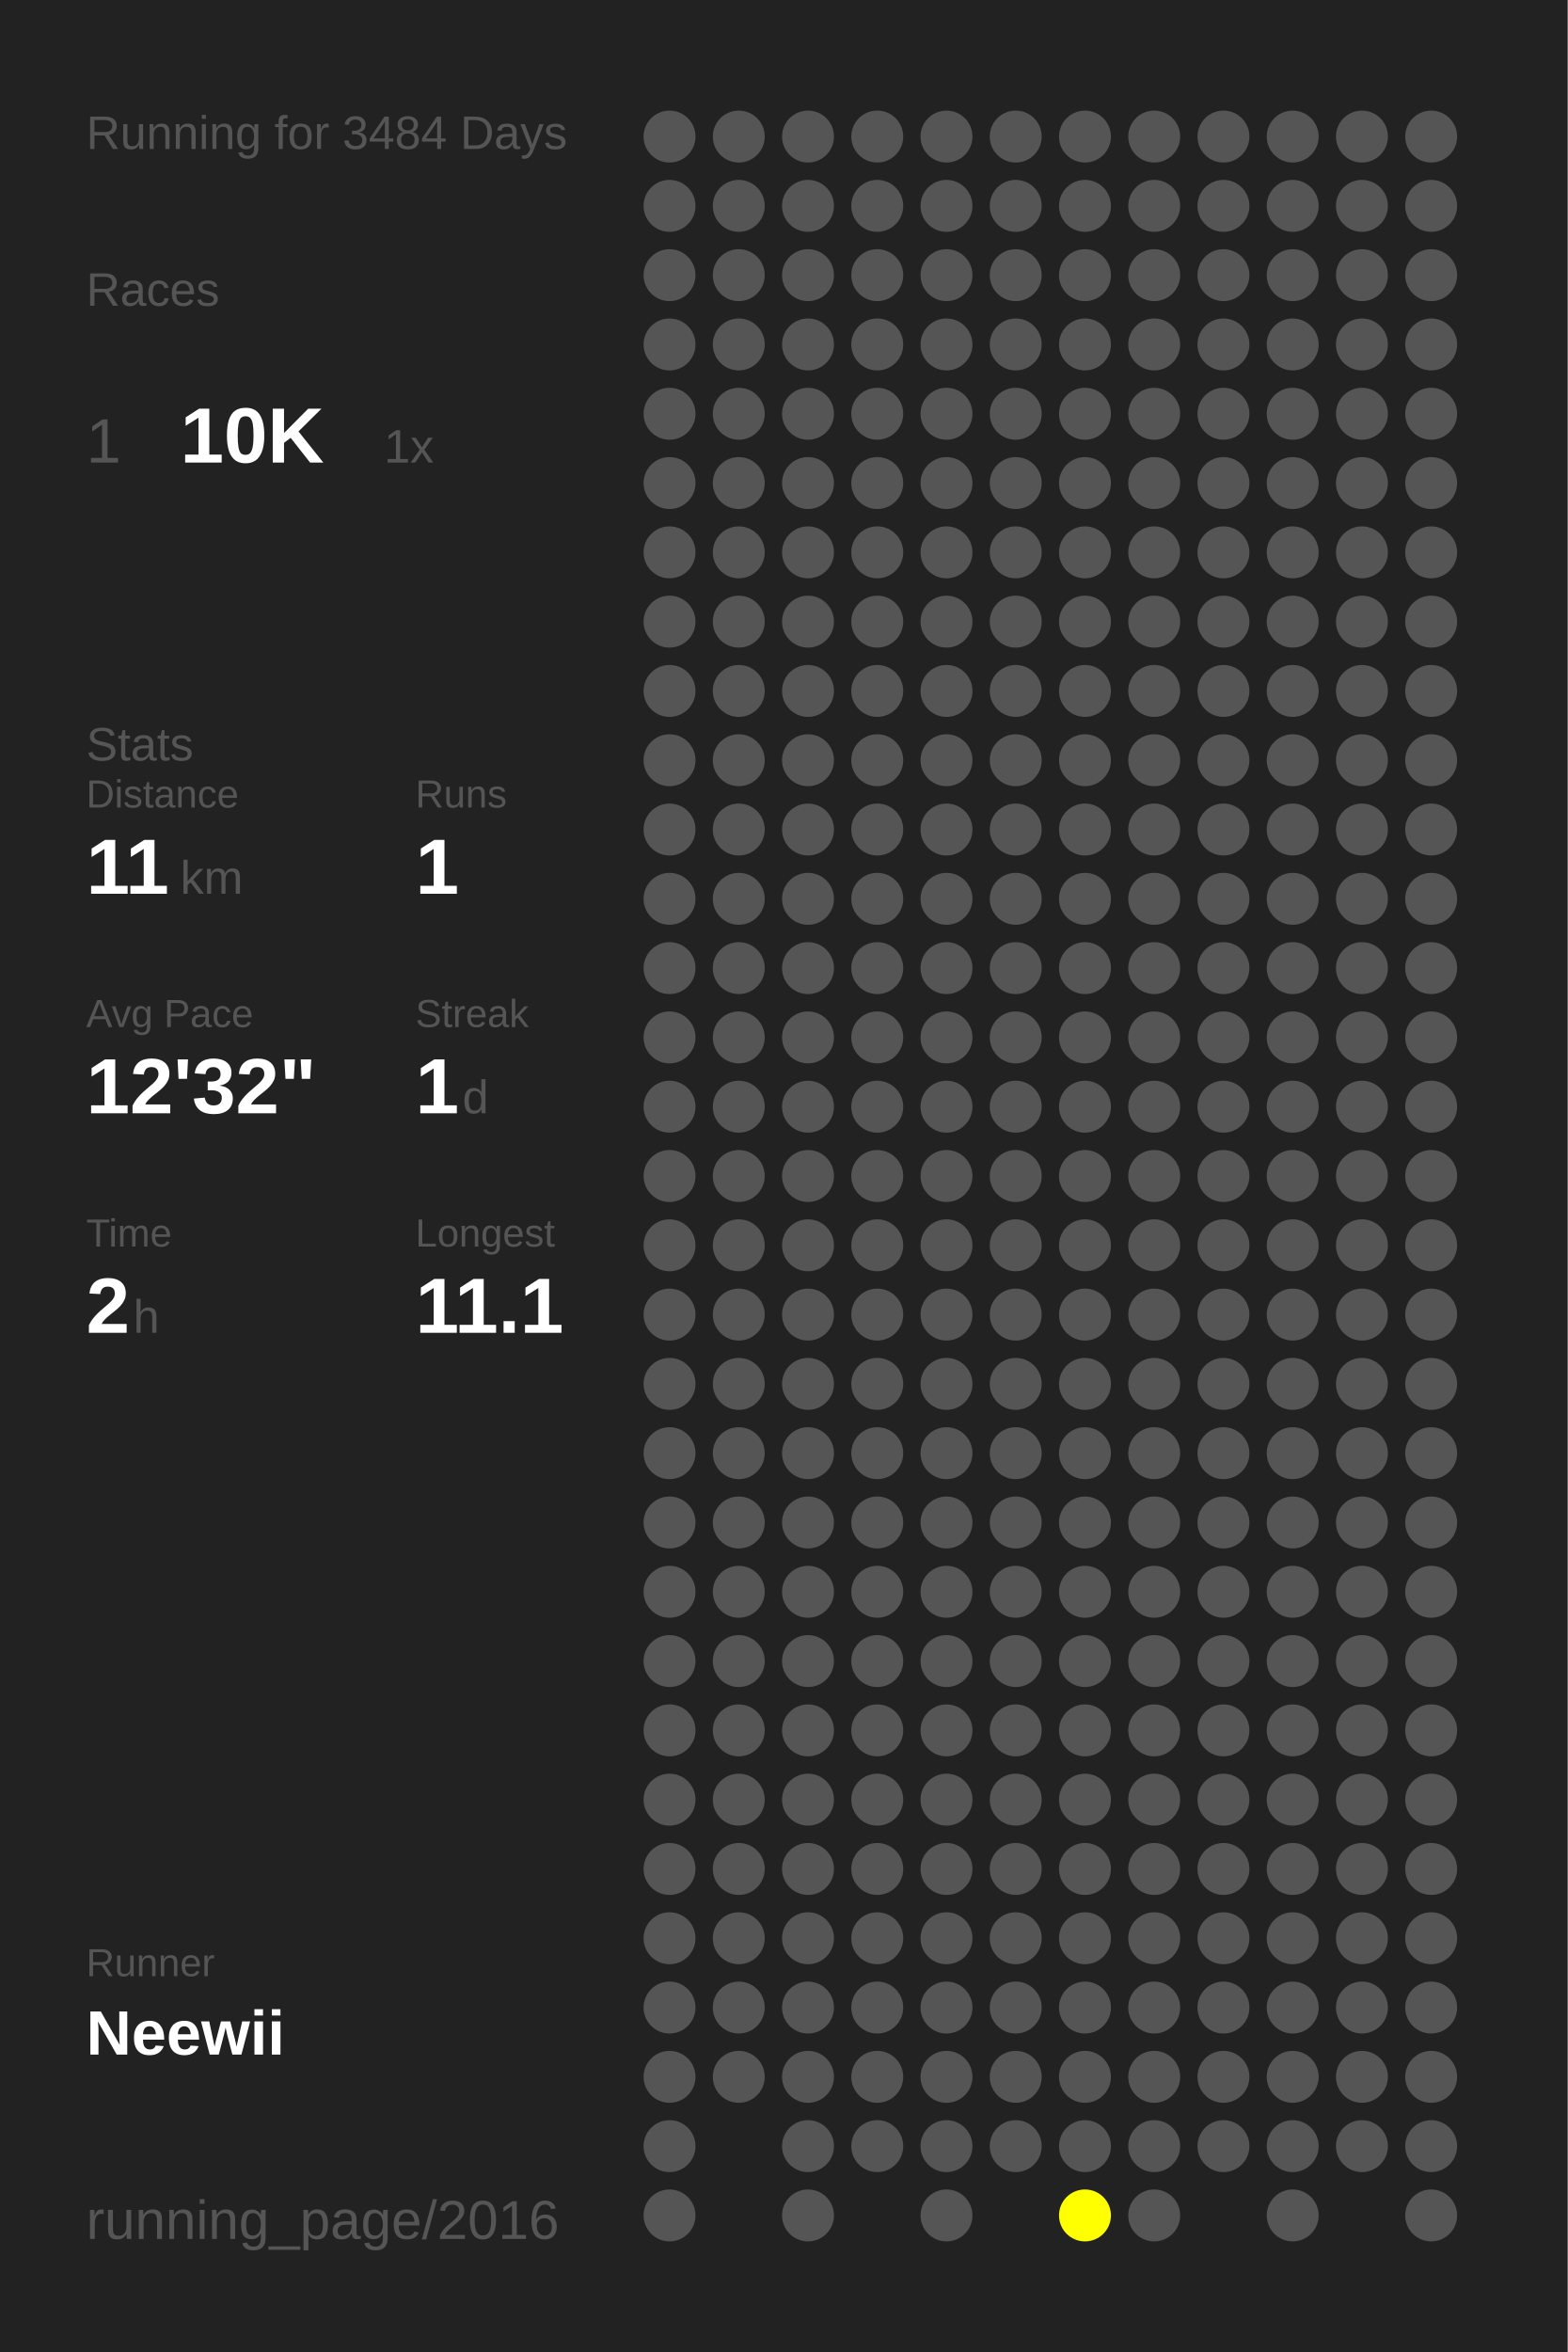
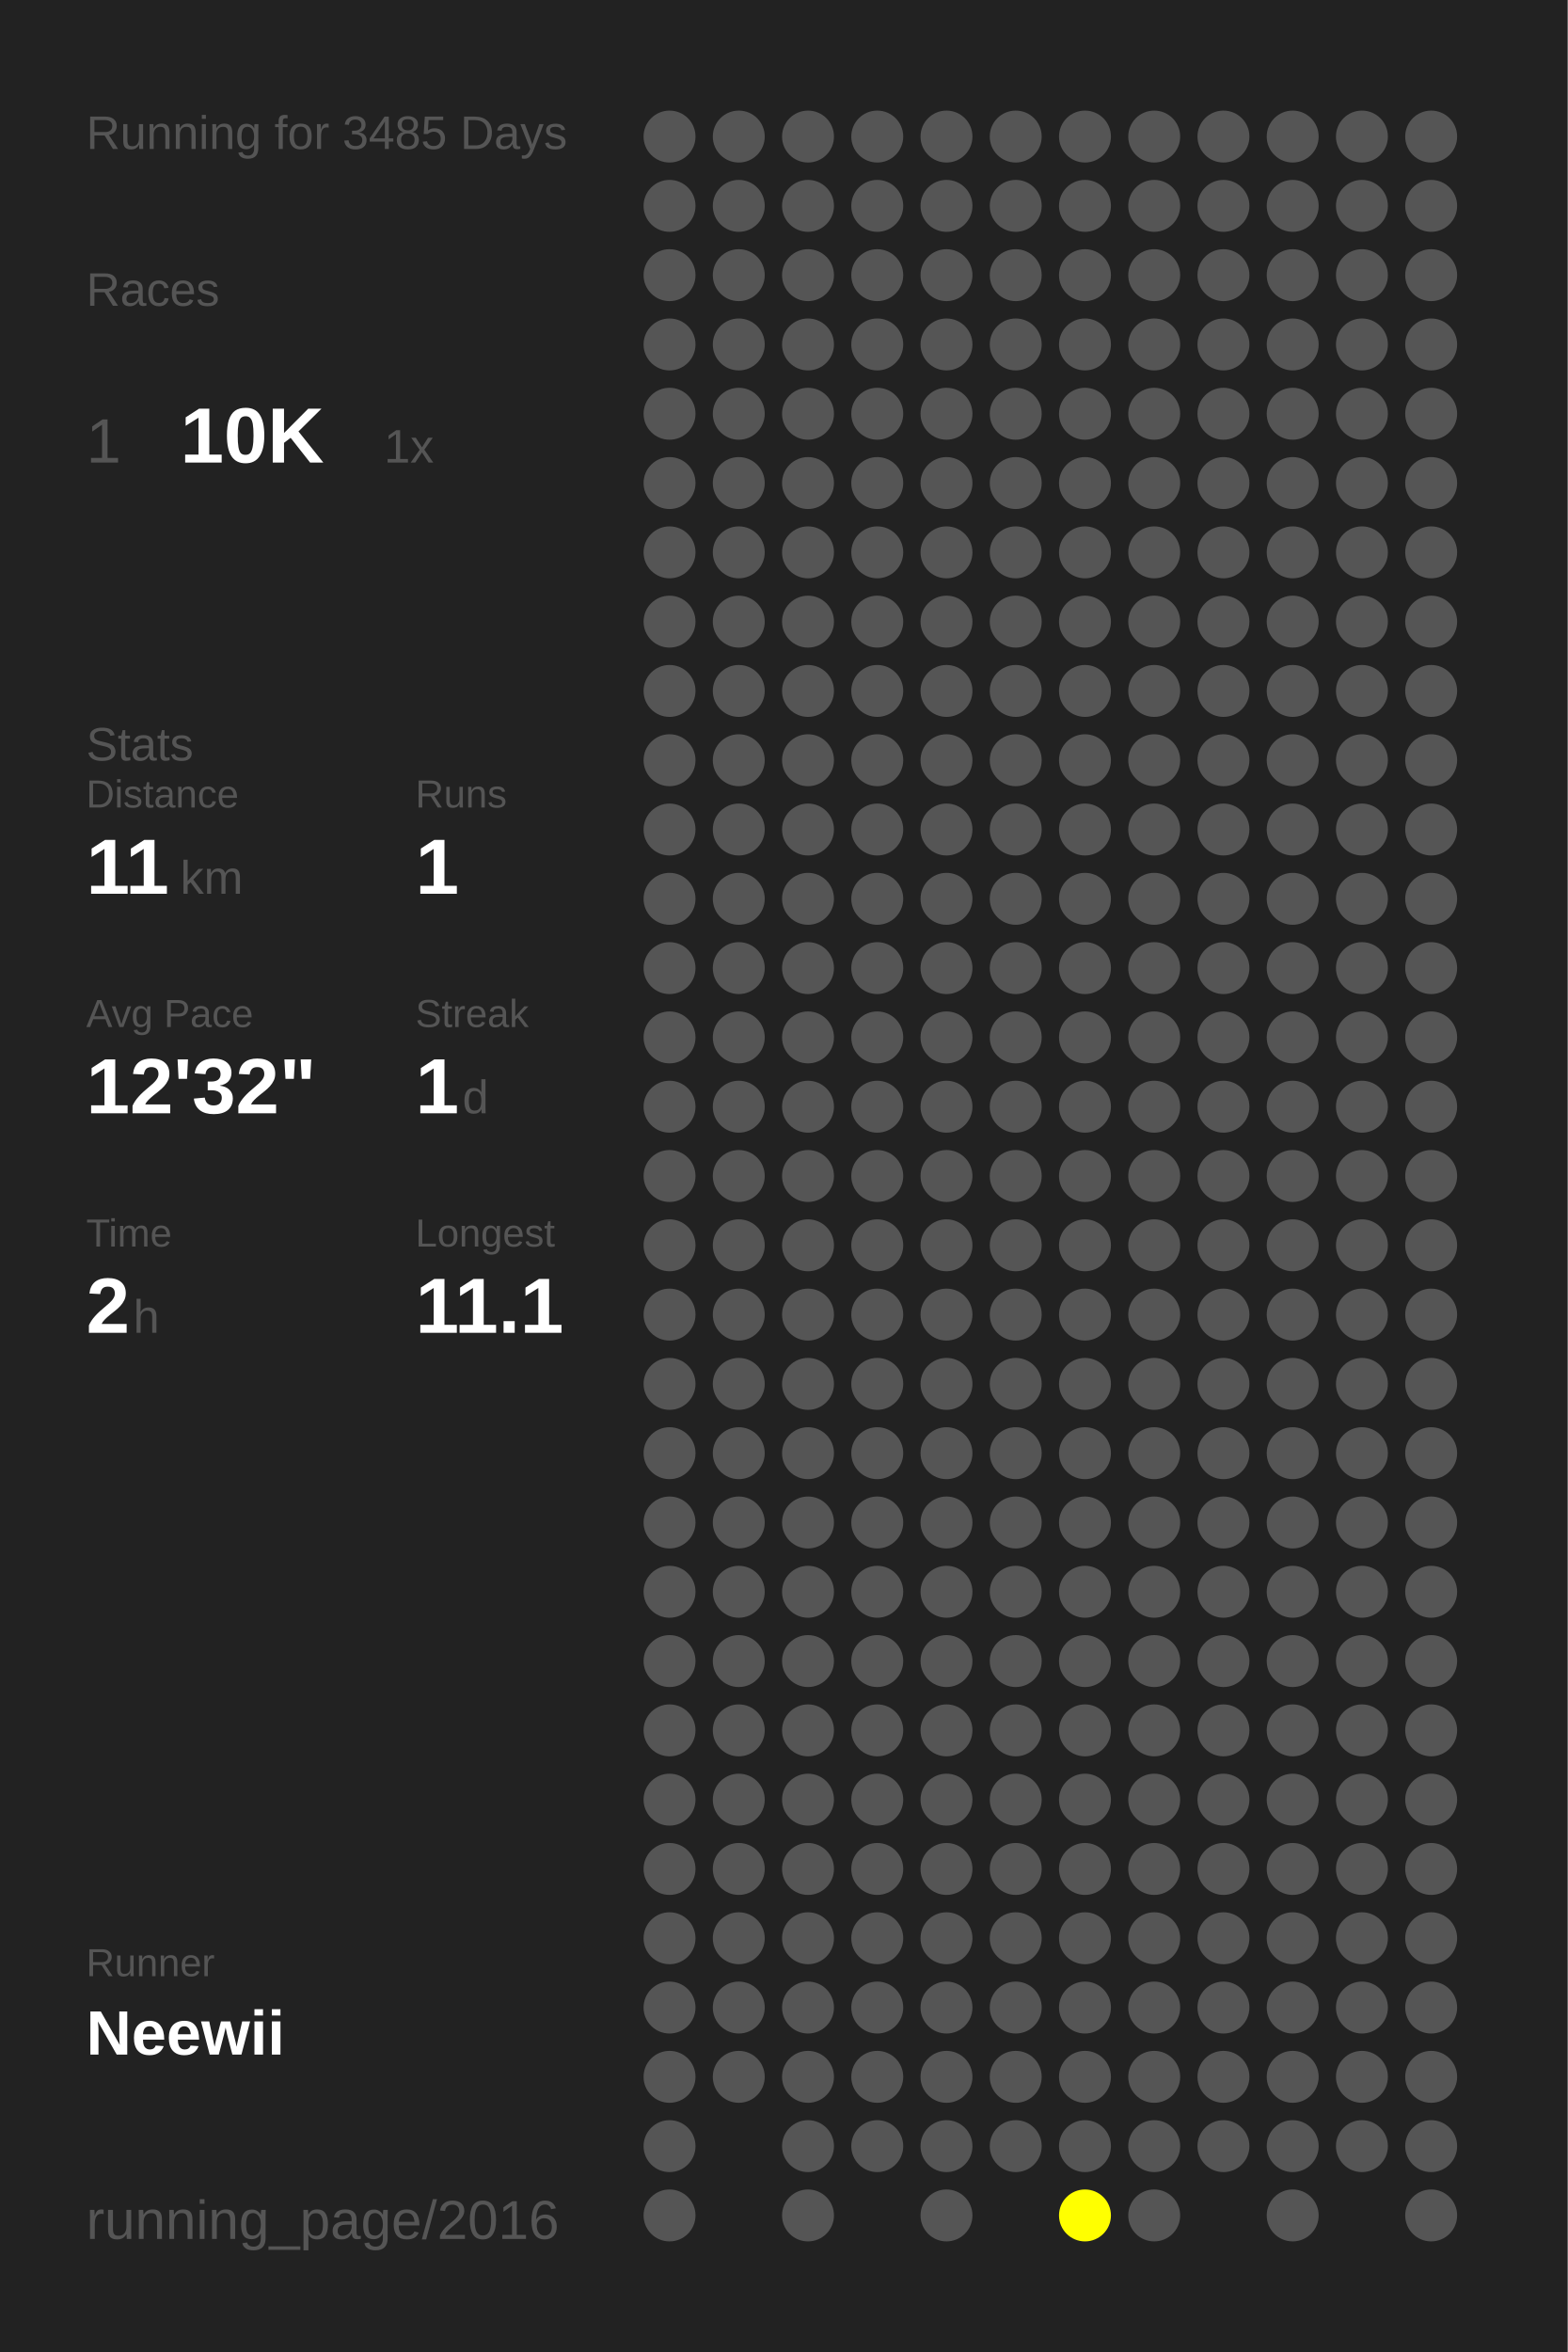
<svg xmlns="http://www.w3.org/2000/svg" baseProfile="full" height="300mm" version="1.1" viewBox="0,0,200,300" width="200mm">
  <defs />
  <rect fill="#222222" height="300" width="200" x="0" y="0" />
-   <text fill="#555555" style="font-size:6px; font-family:Arial;" x="11" y="19">Running for 3484 Days</text>
+   <text fill="#555555" style="font-size:6px; font-family:Arial;" x="11" y="19">Running for 3485 Days</text>
  <text fill="#555555" style="font-size:6px; font-family:Arial;" x="11" y="39">Races</text>
  <text fill="#555555" style="font-size:8px; font-family:Arial;" x="11" y="59">1</text>
  <text fill="#FFFFFF" style="font-size:10px; font-family:Arial; font-weight:bold;" x="23" y="59">10K</text>
  <text fill="#555555" style="font-size:6px; font-family:Arial;" x="49" y="59">1x</text>
  <text fill="#555555" style="font-size:6px; font-family:Arial;" x="11" y="97">Stats</text>
  <text fill="#555555" style="font-size:5px; font-family:Arial;" x="11" y="103">Distance</text>
  <text fill="#FFFFFF" style="font-size:10px; font-family:Arial; font-weight:bold;" x="11" y="114">11</text>
  <text fill="#555555" style="font-size:6px; font-family:Arial;" x="23" y="114">km</text>
  <text fill="#555555" style="font-size:5px; font-family:Arial;" x="53" y="103">Runs</text>
  <text fill="#FFFFFF" style="font-size:10px; font-family:Arial; font-weight:bold;" x="53" y="114">1</text>
  <text fill="#555555" style="font-size:5px; font-family:Arial;" x="11" y="131">Avg Pace</text>
  <text fill="#FFFFFF" style="font-size:10px; font-family:Arial; font-weight:bold;" x="11" y="142">12'32"</text>
  <text fill="#555555" style="font-size:5px; font-family:Arial;" x="53" y="131">Streak</text>
  <text fill="#FFFFFF" style="font-size:10px; font-family:Arial; font-weight:bold;" x="53" y="142">1</text>
  <text fill="#555555" style="font-size:6px; font-family:Arial;" x="59" y="142">d</text>
  <text fill="#555555" style="font-size:5px; font-family:Arial;" x="11" y="159">Time</text>
  <text fill="#FFFFFF" style="font-size:10px; font-family:Arial; font-weight:bold;" x="11" y="170">2</text>
  <text fill="#555555" style="font-size:6px; font-family:Arial;" x="17" y="170">h</text>
  <text fill="#555555" style="font-size:5px; font-family:Arial;" x="53" y="159">Longest</text>
  <text fill="#FFFFFF" style="font-size:10px; font-family:Arial; font-weight:bold;" x="53" y="170">11.1</text>
  <text fill="#555555" style="font-size:5px; font-family:Arial;" x="11" y="252.065">Runner</text>
  <text fill="#FFFFFF" style="font-size:8px; font-family:Arial; font-weight:bold;" x="11" y="262.065">Neewii</text>
  <text fill="#555555" style="font-size:7px; font-family:Arial;" x="11" y="285.581">running_page/2016</text>
  <circle cx="85.417" cy="17.419" fill="#555555" r="3.312" />
  <circle cx="85.417" cy="26.258" fill="#555555" r="3.312" />
  <circle cx="85.417" cy="35.097" fill="#555555" r="3.312" />
  <circle cx="85.417" cy="43.935" fill="#555555" r="3.312" />
  <circle cx="85.417" cy="52.774" fill="#555555" r="3.312" />
  <circle cx="85.417" cy="61.613" fill="#555555" r="3.312" />
  <circle cx="85.417" cy="70.452" fill="#555555" r="3.312" />
  <circle cx="85.417" cy="79.29" fill="#555555" r="3.312" />
  <circle cx="85.417" cy="88.129" fill="#555555" r="3.312" />
  <circle cx="85.417" cy="96.968" fill="#555555" r="3.312" />
  <circle cx="85.417" cy="105.806" fill="#555555" r="3.312" />
  <circle cx="85.417" cy="114.645" fill="#555555" r="3.312" />
  <circle cx="85.417" cy="123.484" fill="#555555" r="3.312" />
  <circle cx="85.417" cy="132.323" fill="#555555" r="3.312" />
  <circle cx="85.417" cy="141.161" fill="#555555" r="3.312" />
  <circle cx="85.417" cy="150" fill="#555555" r="3.312" />
  <circle cx="85.417" cy="158.839" fill="#555555" r="3.312" />
  <circle cx="85.417" cy="167.677" fill="#555555" r="3.312" />
  <circle cx="85.417" cy="176.516" fill="#555555" r="3.312" />
  <circle cx="85.417" cy="185.355" fill="#555555" r="3.312" />
  <circle cx="85.417" cy="194.194" fill="#555555" r="3.312" />
  <circle cx="85.417" cy="203.032" fill="#555555" r="3.312" />
  <circle cx="85.417" cy="211.871" fill="#555555" r="3.312" />
  <circle cx="85.417" cy="220.71" fill="#555555" r="3.312" />
  <circle cx="85.417" cy="229.548" fill="#555555" r="3.312" />
  <circle cx="85.417" cy="238.387" fill="#555555" r="3.312" />
  <circle cx="85.417" cy="247.226" fill="#555555" r="3.312" />
  <circle cx="85.417" cy="256.065" fill="#555555" r="3.312" />
  <circle cx="85.417" cy="264.903" fill="#555555" r="3.312" />
  <circle cx="85.417" cy="273.742" fill="#555555" r="3.312" />
  <circle cx="85.417" cy="282.581" fill="#555555" r="3.312" />
  <circle cx="94.25" cy="17.419" fill="#555555" r="3.312" />
  <circle cx="94.25" cy="26.258" fill="#555555" r="3.312" />
  <circle cx="94.25" cy="35.097" fill="#555555" r="3.312" />
  <circle cx="94.25" cy="43.935" fill="#555555" r="3.312" />
  <circle cx="94.25" cy="52.774" fill="#555555" r="3.312" />
  <circle cx="94.25" cy="61.613" fill="#555555" r="3.312" />
  <circle cx="94.25" cy="70.452" fill="#555555" r="3.312" />
  <circle cx="94.25" cy="79.29" fill="#555555" r="3.312" />
  <circle cx="94.25" cy="88.129" fill="#555555" r="3.312" />
  <circle cx="94.25" cy="96.968" fill="#555555" r="3.312" />
  <circle cx="94.25" cy="105.806" fill="#555555" r="3.312" />
  <circle cx="94.25" cy="114.645" fill="#555555" r="3.312" />
  <circle cx="94.25" cy="123.484" fill="#555555" r="3.312" />
  <circle cx="94.25" cy="132.323" fill="#555555" r="3.312" />
  <circle cx="94.25" cy="141.161" fill="#555555" r="3.312" />
  <circle cx="94.25" cy="150" fill="#555555" r="3.312" />
  <circle cx="94.25" cy="158.839" fill="#555555" r="3.312" />
  <circle cx="94.25" cy="167.677" fill="#555555" r="3.312" />
  <circle cx="94.25" cy="176.516" fill="#555555" r="3.312" />
  <circle cx="94.25" cy="185.355" fill="#555555" r="3.312" />
  <circle cx="94.25" cy="194.194" fill="#555555" r="3.312" />
  <circle cx="94.25" cy="203.032" fill="#555555" r="3.312" />
  <circle cx="94.25" cy="211.871" fill="#555555" r="3.312" />
  <circle cx="94.25" cy="220.71" fill="#555555" r="3.312" />
  <circle cx="94.25" cy="229.548" fill="#555555" r="3.312" />
  <circle cx="94.25" cy="238.387" fill="#555555" r="3.312" />
  <circle cx="94.25" cy="247.226" fill="#555555" r="3.312" />
  <circle cx="94.25" cy="256.065" fill="#555555" r="3.312" />
  <circle cx="94.25" cy="264.903" fill="#555555" r="3.312" />
  <circle cx="103.083" cy="17.419" fill="#555555" r="3.312" />
  <circle cx="103.083" cy="26.258" fill="#555555" r="3.312" />
  <circle cx="103.083" cy="35.097" fill="#555555" r="3.312" />
  <circle cx="103.083" cy="43.935" fill="#555555" r="3.312" />
  <circle cx="103.083" cy="52.774" fill="#555555" r="3.312" />
  <circle cx="103.083" cy="61.613" fill="#555555" r="3.312" />
  <circle cx="103.083" cy="70.452" fill="#555555" r="3.312" />
  <circle cx="103.083" cy="79.29" fill="#555555" r="3.312" />
  <circle cx="103.083" cy="88.129" fill="#555555" r="3.312" />
  <circle cx="103.083" cy="96.968" fill="#555555" r="3.312" />
  <circle cx="103.083" cy="105.806" fill="#555555" r="3.312" />
  <circle cx="103.083" cy="114.645" fill="#555555" r="3.312" />
  <circle cx="103.083" cy="123.484" fill="#555555" r="3.312" />
  <circle cx="103.083" cy="132.323" fill="#555555" r="3.312" />
  <circle cx="103.083" cy="141.161" fill="#555555" r="3.312" />
  <circle cx="103.083" cy="150" fill="#555555" r="3.312" />
  <circle cx="103.083" cy="158.839" fill="#555555" r="3.312" />
  <circle cx="103.083" cy="167.677" fill="#555555" r="3.312" />
  <circle cx="103.083" cy="176.516" fill="#555555" r="3.312" />
  <circle cx="103.083" cy="185.355" fill="#555555" r="3.312" />
  <circle cx="103.083" cy="194.194" fill="#555555" r="3.312" />
  <circle cx="103.083" cy="203.032" fill="#555555" r="3.312" />
  <circle cx="103.083" cy="211.871" fill="#555555" r="3.312" />
  <circle cx="103.083" cy="220.71" fill="#555555" r="3.312" />
  <circle cx="103.083" cy="229.548" fill="#555555" r="3.312" />
  <circle cx="103.083" cy="238.387" fill="#555555" r="3.312" />
  <circle cx="103.083" cy="247.226" fill="#555555" r="3.312" />
  <circle cx="103.083" cy="256.065" fill="#555555" r="3.312" />
  <circle cx="103.083" cy="264.903" fill="#555555" r="3.312" />
  <circle cx="103.083" cy="273.742" fill="#555555" r="3.312" />
  <circle cx="103.083" cy="282.581" fill="#555555" r="3.312" />
  <circle cx="111.917" cy="17.419" fill="#555555" r="3.312" />
  <circle cx="111.917" cy="26.258" fill="#555555" r="3.312" />
  <circle cx="111.917" cy="35.097" fill="#555555" r="3.312" />
  <circle cx="111.917" cy="43.935" fill="#555555" r="3.312" />
  <circle cx="111.917" cy="52.774" fill="#555555" r="3.312" />
  <circle cx="111.917" cy="61.613" fill="#555555" r="3.312" />
  <circle cx="111.917" cy="70.452" fill="#555555" r="3.312" />
  <circle cx="111.917" cy="79.29" fill="#555555" r="3.312" />
  <circle cx="111.917" cy="88.129" fill="#555555" r="3.312" />
  <circle cx="111.917" cy="96.968" fill="#555555" r="3.312" />
  <circle cx="111.917" cy="105.806" fill="#555555" r="3.312" />
  <circle cx="111.917" cy="114.645" fill="#555555" r="3.312" />
  <circle cx="111.917" cy="123.484" fill="#555555" r="3.312" />
  <circle cx="111.917" cy="132.323" fill="#555555" r="3.312" />
  <circle cx="111.917" cy="141.161" fill="#555555" r="3.312" />
  <circle cx="111.917" cy="150" fill="#555555" r="3.312" />
  <circle cx="111.917" cy="158.839" fill="#555555" r="3.312" />
  <circle cx="111.917" cy="167.677" fill="#555555" r="3.312" />
  <circle cx="111.917" cy="176.516" fill="#555555" r="3.312" />
  <circle cx="111.917" cy="185.355" fill="#555555" r="3.312" />
  <circle cx="111.917" cy="194.194" fill="#555555" r="3.312" />
  <circle cx="111.917" cy="203.032" fill="#555555" r="3.312" />
  <circle cx="111.917" cy="211.871" fill="#555555" r="3.312" />
  <circle cx="111.917" cy="220.71" fill="#555555" r="3.312" />
  <circle cx="111.917" cy="229.548" fill="#555555" r="3.312" />
  <circle cx="111.917" cy="238.387" fill="#555555" r="3.312" />
  <circle cx="111.917" cy="247.226" fill="#555555" r="3.312" />
  <circle cx="111.917" cy="256.065" fill="#555555" r="3.312" />
  <circle cx="111.917" cy="264.903" fill="#555555" r="3.312" />
  <circle cx="111.917" cy="273.742" fill="#555555" r="3.312" />
  <circle cx="120.75" cy="17.419" fill="#555555" r="3.312" />
  <circle cx="120.75" cy="26.258" fill="#555555" r="3.312" />
  <circle cx="120.75" cy="35.097" fill="#555555" r="3.312" />
  <circle cx="120.75" cy="43.935" fill="#555555" r="3.312" />
  <circle cx="120.75" cy="52.774" fill="#555555" r="3.312" />
  <circle cx="120.75" cy="61.613" fill="#555555" r="3.312" />
  <circle cx="120.75" cy="70.452" fill="#555555" r="3.312" />
  <circle cx="120.75" cy="79.29" fill="#555555" r="3.312" />
  <circle cx="120.75" cy="88.129" fill="#555555" r="3.312" />
  <circle cx="120.75" cy="96.968" fill="#555555" r="3.312" />
  <circle cx="120.75" cy="105.806" fill="#555555" r="3.312" />
  <circle cx="120.75" cy="114.645" fill="#555555" r="3.312" />
  <circle cx="120.75" cy="123.484" fill="#555555" r="3.312" />
  <circle cx="120.75" cy="132.323" fill="#555555" r="3.312" />
  <circle cx="120.75" cy="141.161" fill="#555555" r="3.312" />
  <circle cx="120.75" cy="150" fill="#555555" r="3.312" />
  <circle cx="120.75" cy="158.839" fill="#555555" r="3.312" />
  <circle cx="120.75" cy="167.677" fill="#555555" r="3.312" />
  <circle cx="120.75" cy="176.516" fill="#555555" r="3.312" />
  <circle cx="120.75" cy="185.355" fill="#555555" r="3.312" />
  <circle cx="120.75" cy="194.194" fill="#555555" r="3.312" />
  <circle cx="120.75" cy="203.032" fill="#555555" r="3.312" />
  <circle cx="120.75" cy="211.871" fill="#555555" r="3.312" />
  <circle cx="120.75" cy="220.71" fill="#555555" r="3.312" />
  <circle cx="120.75" cy="229.548" fill="#555555" r="3.312" />
  <circle cx="120.75" cy="238.387" fill="#555555" r="3.312" />
  <circle cx="120.75" cy="247.226" fill="#555555" r="3.312" />
  <circle cx="120.75" cy="256.065" fill="#555555" r="3.312" />
  <circle cx="120.75" cy="264.903" fill="#555555" r="3.312" />
  <circle cx="120.75" cy="273.742" fill="#555555" r="3.312" />
  <circle cx="120.75" cy="282.581" fill="#555555" r="3.312" />
  <circle cx="129.583" cy="17.419" fill="#555555" r="3.312" />
  <circle cx="129.583" cy="26.258" fill="#555555" r="3.312" />
  <circle cx="129.583" cy="35.097" fill="#555555" r="3.312" />
  <circle cx="129.583" cy="43.935" fill="#555555" r="3.312" />
  <circle cx="129.583" cy="52.774" fill="#555555" r="3.312" />
  <circle cx="129.583" cy="61.613" fill="#555555" r="3.312" />
  <circle cx="129.583" cy="70.452" fill="#555555" r="3.312" />
  <circle cx="129.583" cy="79.29" fill="#555555" r="3.312" />
  <circle cx="129.583" cy="88.129" fill="#555555" r="3.312" />
  <circle cx="129.583" cy="96.968" fill="#555555" r="3.312" />
  <circle cx="129.583" cy="105.806" fill="#555555" r="3.312" />
  <circle cx="129.583" cy="114.645" fill="#555555" r="3.312" />
  <circle cx="129.583" cy="123.484" fill="#555555" r="3.312" />
  <circle cx="129.583" cy="132.323" fill="#555555" r="3.312" />
  <circle cx="129.583" cy="141.161" fill="#555555" r="3.312" />
  <circle cx="129.583" cy="150" fill="#555555" r="3.312" />
  <circle cx="129.583" cy="158.839" fill="#555555" r="3.312" />
  <circle cx="129.583" cy="167.677" fill="#555555" r="3.312" />
  <circle cx="129.583" cy="176.516" fill="#555555" r="3.312" />
  <circle cx="129.583" cy="185.355" fill="#555555" r="3.312" />
  <circle cx="129.583" cy="194.194" fill="#555555" r="3.312" />
  <circle cx="129.583" cy="203.032" fill="#555555" r="3.312" />
  <circle cx="129.583" cy="211.871" fill="#555555" r="3.312" />
  <circle cx="129.583" cy="220.71" fill="#555555" r="3.312" />
  <circle cx="129.583" cy="229.548" fill="#555555" r="3.312" />
  <circle cx="129.583" cy="238.387" fill="#555555" r="3.312" />
  <circle cx="129.583" cy="247.226" fill="#555555" r="3.312" />
  <circle cx="129.583" cy="256.065" fill="#555555" r="3.312" />
  <circle cx="129.583" cy="264.903" fill="#555555" r="3.312" />
  <circle cx="129.583" cy="273.742" fill="#555555" r="3.312" />
  <circle cx="138.417" cy="17.419" fill="#555555" r="3.312" />
  <circle cx="138.417" cy="26.258" fill="#555555" r="3.312" />
  <circle cx="138.417" cy="35.097" fill="#555555" r="3.312" />
  <circle cx="138.417" cy="43.935" fill="#555555" r="3.312" />
  <circle cx="138.417" cy="52.774" fill="#555555" r="3.312" />
  <circle cx="138.417" cy="61.613" fill="#555555" r="3.312" />
  <circle cx="138.417" cy="70.452" fill="#555555" r="3.312" />
  <circle cx="138.417" cy="79.29" fill="#555555" r="3.312" />
  <circle cx="138.417" cy="88.129" fill="#555555" r="3.312" />
  <circle cx="138.417" cy="96.968" fill="#555555" r="3.312" />
  <circle cx="138.417" cy="105.806" fill="#555555" r="3.312" />
  <circle cx="138.417" cy="114.645" fill="#555555" r="3.312" />
  <circle cx="138.417" cy="123.484" fill="#555555" r="3.312" />
  <circle cx="138.417" cy="132.323" fill="#555555" r="3.312" />
  <circle cx="138.417" cy="141.161" fill="#555555" r="3.312" />
  <circle cx="138.417" cy="150" fill="#555555" r="3.312" />
  <circle cx="138.417" cy="158.839" fill="#555555" r="3.312" />
  <circle cx="138.417" cy="167.677" fill="#555555" r="3.312" />
  <circle cx="138.417" cy="176.516" fill="#555555" r="3.312" />
  <circle cx="138.417" cy="185.355" fill="#555555" r="3.312" />
  <circle cx="138.417" cy="194.194" fill="#555555" r="3.312" />
  <circle cx="138.417" cy="203.032" fill="#555555" r="3.312" />
  <circle cx="138.417" cy="211.871" fill="#555555" r="3.312" />
  <circle cx="138.417" cy="220.71" fill="#555555" r="3.312" />
  <circle cx="138.417" cy="229.548" fill="#555555" r="3.312" />
  <circle cx="138.417" cy="238.387" fill="#555555" r="3.312" />
  <circle cx="138.417" cy="247.226" fill="#555555" r="3.312" />
  <circle cx="138.417" cy="256.065" fill="#555555" r="3.312" />
  <circle cx="138.417" cy="264.903" fill="#555555" r="3.312" />
  <circle cx="138.417" cy="273.742" fill="#555555" r="3.312" />
  <circle cx="138.417" cy="282.581" fill="#FFFF00" r="3.312" />
  <circle cx="147.25" cy="17.419" fill="#555555" r="3.312" />
  <circle cx="147.25" cy="26.258" fill="#555555" r="3.312" />
  <circle cx="147.25" cy="35.097" fill="#555555" r="3.312" />
  <circle cx="147.25" cy="43.935" fill="#555555" r="3.312" />
  <circle cx="147.25" cy="52.774" fill="#555555" r="3.312" />
  <circle cx="147.25" cy="61.613" fill="#555555" r="3.312" />
  <circle cx="147.25" cy="70.452" fill="#555555" r="3.312" />
  <circle cx="147.25" cy="79.29" fill="#555555" r="3.312" />
  <circle cx="147.25" cy="88.129" fill="#555555" r="3.312" />
  <circle cx="147.25" cy="96.968" fill="#555555" r="3.312" />
  <circle cx="147.25" cy="105.806" fill="#555555" r="3.312" />
  <circle cx="147.25" cy="114.645" fill="#555555" r="3.312" />
  <circle cx="147.25" cy="123.484" fill="#555555" r="3.312" />
  <circle cx="147.25" cy="132.323" fill="#555555" r="3.312" />
  <circle cx="147.25" cy="141.161" fill="#555555" r="3.312" />
  <circle cx="147.25" cy="150" fill="#555555" r="3.312" />
  <circle cx="147.25" cy="158.839" fill="#555555" r="3.312" />
  <circle cx="147.25" cy="167.677" fill="#555555" r="3.312" />
  <circle cx="147.25" cy="176.516" fill="#555555" r="3.312" />
  <circle cx="147.25" cy="185.355" fill="#555555" r="3.312" />
  <circle cx="147.25" cy="194.194" fill="#555555" r="3.312" />
  <circle cx="147.25" cy="203.032" fill="#555555" r="3.312" />
  <circle cx="147.25" cy="211.871" fill="#555555" r="3.312" />
  <circle cx="147.25" cy="220.71" fill="#555555" r="3.312" />
  <circle cx="147.25" cy="229.548" fill="#555555" r="3.312" />
  <circle cx="147.25" cy="238.387" fill="#555555" r="3.312" />
  <circle cx="147.25" cy="247.226" fill="#555555" r="3.312" />
  <circle cx="147.25" cy="256.065" fill="#555555" r="3.312" />
  <circle cx="147.25" cy="264.903" fill="#555555" r="3.312" />
  <circle cx="147.25" cy="273.742" fill="#555555" r="3.312" />
  <circle cx="147.25" cy="282.581" fill="#555555" r="3.312" />
  <circle cx="156.083" cy="17.419" fill="#555555" r="3.312" />
  <circle cx="156.083" cy="26.258" fill="#555555" r="3.312" />
  <circle cx="156.083" cy="35.097" fill="#555555" r="3.312" />
  <circle cx="156.083" cy="43.935" fill="#555555" r="3.312" />
  <circle cx="156.083" cy="52.774" fill="#555555" r="3.312" />
  <circle cx="156.083" cy="61.613" fill="#555555" r="3.312" />
  <circle cx="156.083" cy="70.452" fill="#555555" r="3.312" />
  <circle cx="156.083" cy="79.29" fill="#555555" r="3.312" />
  <circle cx="156.083" cy="88.129" fill="#555555" r="3.312" />
  <circle cx="156.083" cy="96.968" fill="#555555" r="3.312" />
  <circle cx="156.083" cy="105.806" fill="#555555" r="3.312" />
  <circle cx="156.083" cy="114.645" fill="#555555" r="3.312" />
  <circle cx="156.083" cy="123.484" fill="#555555" r="3.312" />
  <circle cx="156.083" cy="132.323" fill="#555555" r="3.312" />
  <circle cx="156.083" cy="141.161" fill="#555555" r="3.312" />
  <circle cx="156.083" cy="150" fill="#555555" r="3.312" />
  <circle cx="156.083" cy="158.839" fill="#555555" r="3.312" />
  <circle cx="156.083" cy="167.677" fill="#555555" r="3.312" />
  <circle cx="156.083" cy="176.516" fill="#555555" r="3.312" />
  <circle cx="156.083" cy="185.355" fill="#555555" r="3.312" />
  <circle cx="156.083" cy="194.194" fill="#555555" r="3.312" />
  <circle cx="156.083" cy="203.032" fill="#555555" r="3.312" />
  <circle cx="156.083" cy="211.871" fill="#555555" r="3.312" />
  <circle cx="156.083" cy="220.71" fill="#555555" r="3.312" />
  <circle cx="156.083" cy="229.548" fill="#555555" r="3.312" />
  <circle cx="156.083" cy="238.387" fill="#555555" r="3.312" />
  <circle cx="156.083" cy="247.226" fill="#555555" r="3.312" />
  <circle cx="156.083" cy="256.065" fill="#555555" r="3.312" />
  <circle cx="156.083" cy="264.903" fill="#555555" r="3.312" />
  <circle cx="156.083" cy="273.742" fill="#555555" r="3.312" />
  <circle cx="164.917" cy="17.419" fill="#555555" r="3.312" />
  <circle cx="164.917" cy="26.258" fill="#555555" r="3.312" />
  <circle cx="164.917" cy="35.097" fill="#555555" r="3.312" />
  <circle cx="164.917" cy="43.935" fill="#555555" r="3.312" />
  <circle cx="164.917" cy="52.774" fill="#555555" r="3.312" />
  <circle cx="164.917" cy="61.613" fill="#555555" r="3.312" />
  <circle cx="164.917" cy="70.452" fill="#555555" r="3.312" />
  <circle cx="164.917" cy="79.29" fill="#555555" r="3.312" />
  <circle cx="164.917" cy="88.129" fill="#555555" r="3.312" />
  <circle cx="164.917" cy="96.968" fill="#555555" r="3.312" />
  <circle cx="164.917" cy="105.806" fill="#555555" r="3.312" />
  <circle cx="164.917" cy="114.645" fill="#555555" r="3.312" />
  <circle cx="164.917" cy="123.484" fill="#555555" r="3.312" />
  <circle cx="164.917" cy="132.323" fill="#555555" r="3.312" />
  <circle cx="164.917" cy="141.161" fill="#555555" r="3.312" />
  <circle cx="164.917" cy="150" fill="#555555" r="3.312" />
  <circle cx="164.917" cy="158.839" fill="#555555" r="3.312" />
  <circle cx="164.917" cy="167.677" fill="#555555" r="3.312" />
  <circle cx="164.917" cy="176.516" fill="#555555" r="3.312" />
  <circle cx="164.917" cy="185.355" fill="#555555" r="3.312" />
  <circle cx="164.917" cy="194.194" fill="#555555" r="3.312" />
  <circle cx="164.917" cy="203.032" fill="#555555" r="3.312" />
  <circle cx="164.917" cy="211.871" fill="#555555" r="3.312" />
  <circle cx="164.917" cy="220.71" fill="#555555" r="3.312" />
  <circle cx="164.917" cy="229.548" fill="#555555" r="3.312" />
  <circle cx="164.917" cy="238.387" fill="#555555" r="3.312" />
  <circle cx="164.917" cy="247.226" fill="#555555" r="3.312" />
  <circle cx="164.917" cy="256.065" fill="#555555" r="3.312" />
  <circle cx="164.917" cy="264.903" fill="#555555" r="3.312" />
  <circle cx="164.917" cy="273.742" fill="#555555" r="3.312" />
  <circle cx="164.917" cy="282.581" fill="#555555" r="3.312" />
  <circle cx="173.75" cy="17.419" fill="#555555" r="3.312" />
  <circle cx="173.75" cy="26.258" fill="#555555" r="3.312" />
  <circle cx="173.75" cy="35.097" fill="#555555" r="3.312" />
  <circle cx="173.75" cy="43.935" fill="#555555" r="3.312" />
  <circle cx="173.75" cy="52.774" fill="#555555" r="3.312" />
  <circle cx="173.75" cy="61.613" fill="#555555" r="3.312" />
  <circle cx="173.75" cy="70.452" fill="#555555" r="3.312" />
  <circle cx="173.75" cy="79.29" fill="#555555" r="3.312" />
  <circle cx="173.75" cy="88.129" fill="#555555" r="3.312" />
  <circle cx="173.75" cy="96.968" fill="#555555" r="3.312" />
  <circle cx="173.75" cy="105.806" fill="#555555" r="3.312" />
  <circle cx="173.75" cy="114.645" fill="#555555" r="3.312" />
  <circle cx="173.75" cy="123.484" fill="#555555" r="3.312" />
  <circle cx="173.75" cy="132.323" fill="#555555" r="3.312" />
  <circle cx="173.75" cy="141.161" fill="#555555" r="3.312" />
  <circle cx="173.75" cy="150" fill="#555555" r="3.312" />
  <circle cx="173.75" cy="158.839" fill="#555555" r="3.312" />
  <circle cx="173.75" cy="167.677" fill="#555555" r="3.312" />
  <circle cx="173.75" cy="176.516" fill="#555555" r="3.312" />
  <circle cx="173.75" cy="185.355" fill="#555555" r="3.312" />
  <circle cx="173.75" cy="194.194" fill="#555555" r="3.312" />
  <circle cx="173.75" cy="203.032" fill="#555555" r="3.312" />
  <circle cx="173.75" cy="211.871" fill="#555555" r="3.312" />
  <circle cx="173.75" cy="220.71" fill="#555555" r="3.312" />
  <circle cx="173.75" cy="229.548" fill="#555555" r="3.312" />
  <circle cx="173.75" cy="238.387" fill="#555555" r="3.312" />
  <circle cx="173.75" cy="247.226" fill="#555555" r="3.312" />
  <circle cx="173.75" cy="256.065" fill="#555555" r="3.312" />
  <circle cx="173.75" cy="264.903" fill="#555555" r="3.312" />
  <circle cx="173.75" cy="273.742" fill="#555555" r="3.312" />
  <circle cx="182.583" cy="17.419" fill="#555555" r="3.312" />
  <circle cx="182.583" cy="26.258" fill="#555555" r="3.312" />
  <circle cx="182.583" cy="35.097" fill="#555555" r="3.312" />
  <circle cx="182.583" cy="43.935" fill="#555555" r="3.312" />
  <circle cx="182.583" cy="52.774" fill="#555555" r="3.312" />
  <circle cx="182.583" cy="61.613" fill="#555555" r="3.312" />
  <circle cx="182.583" cy="70.452" fill="#555555" r="3.312" />
  <circle cx="182.583" cy="79.29" fill="#555555" r="3.312" />
  <circle cx="182.583" cy="88.129" fill="#555555" r="3.312" />
  <circle cx="182.583" cy="96.968" fill="#555555" r="3.312" />
  <circle cx="182.583" cy="105.806" fill="#555555" r="3.312" />
  <circle cx="182.583" cy="114.645" fill="#555555" r="3.312" />
  <circle cx="182.583" cy="123.484" fill="#555555" r="3.312" />
  <circle cx="182.583" cy="132.323" fill="#555555" r="3.312" />
  <circle cx="182.583" cy="141.161" fill="#555555" r="3.312" />
  <circle cx="182.583" cy="150" fill="#555555" r="3.312" />
  <circle cx="182.583" cy="158.839" fill="#555555" r="3.312" />
  <circle cx="182.583" cy="167.677" fill="#555555" r="3.312" />
  <circle cx="182.583" cy="176.516" fill="#555555" r="3.312" />
  <circle cx="182.583" cy="185.355" fill="#555555" r="3.312" />
  <circle cx="182.583" cy="194.194" fill="#555555" r="3.312" />
  <circle cx="182.583" cy="203.032" fill="#555555" r="3.312" />
  <circle cx="182.583" cy="211.871" fill="#555555" r="3.312" />
  <circle cx="182.583" cy="220.71" fill="#555555" r="3.312" />
  <circle cx="182.583" cy="229.548" fill="#555555" r="3.312" />
  <circle cx="182.583" cy="238.387" fill="#555555" r="3.312" />
  <circle cx="182.583" cy="247.226" fill="#555555" r="3.312" />
  <circle cx="182.583" cy="256.065" fill="#555555" r="3.312" />
  <circle cx="182.583" cy="264.903" fill="#555555" r="3.312" />
  <circle cx="182.583" cy="273.742" fill="#555555" r="3.312" />
  <circle cx="182.583" cy="282.581" fill="#555555" r="3.312" />
</svg>
